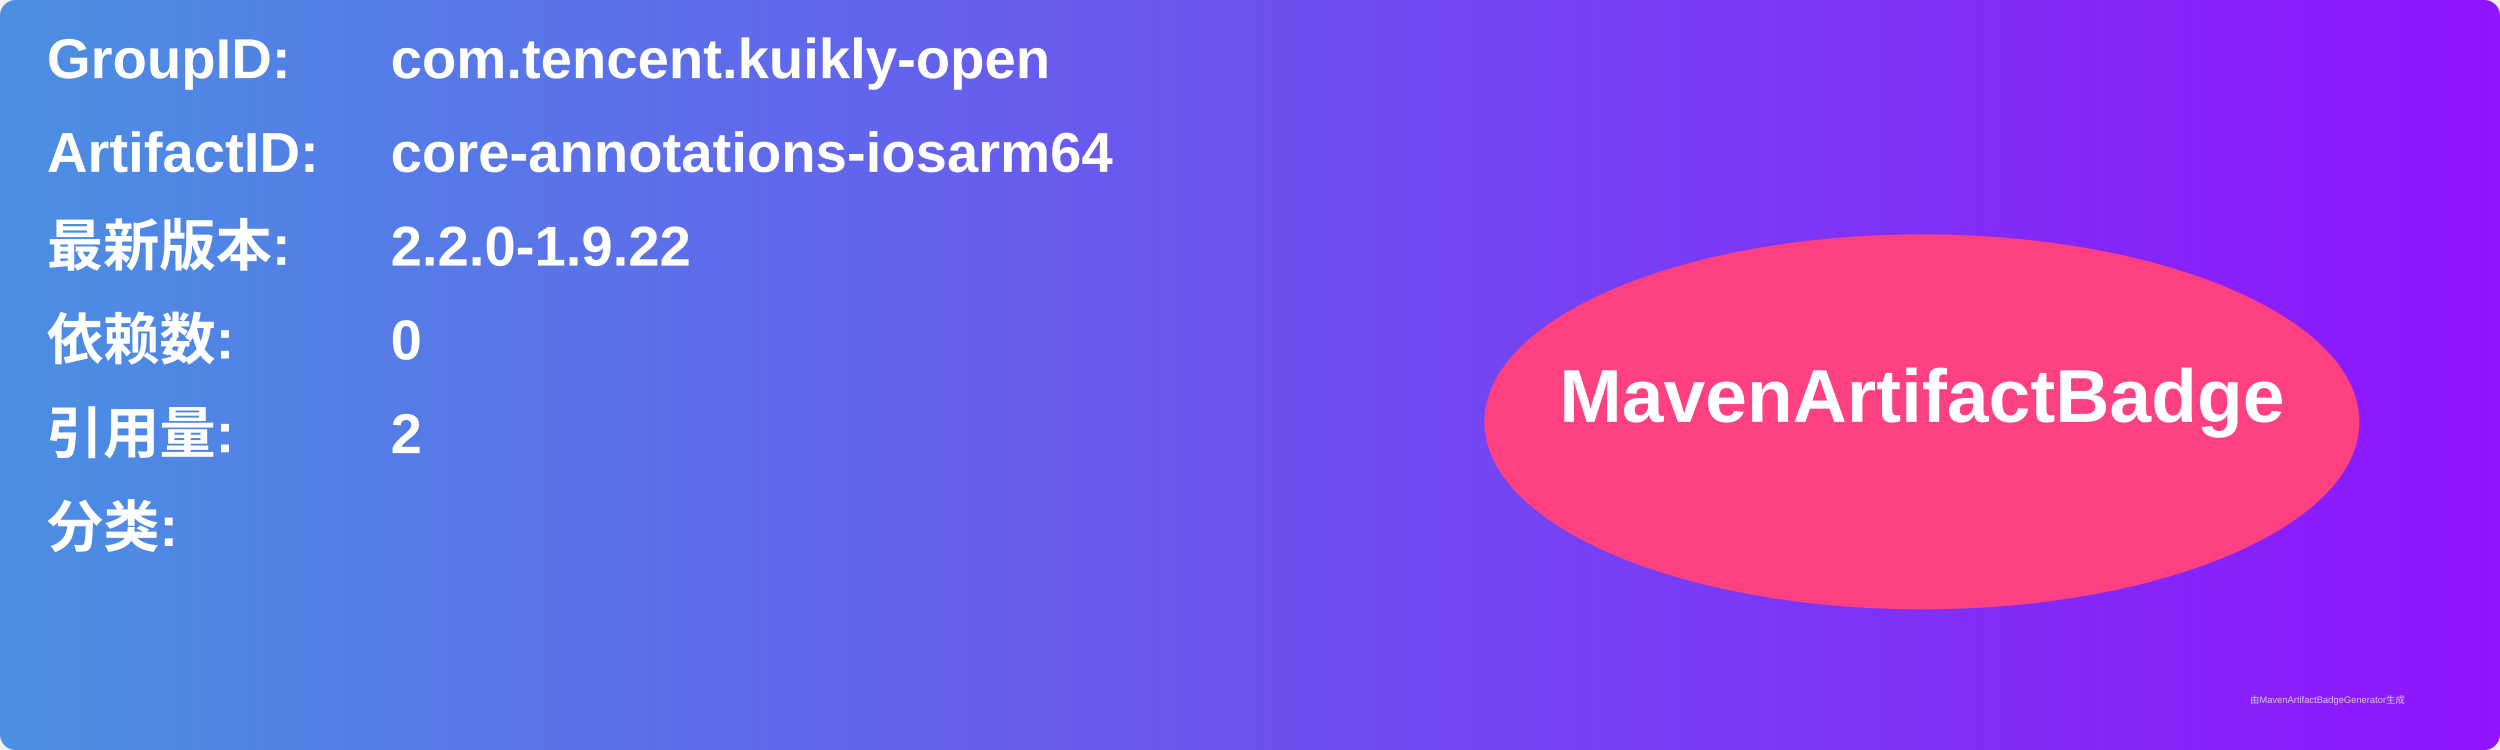
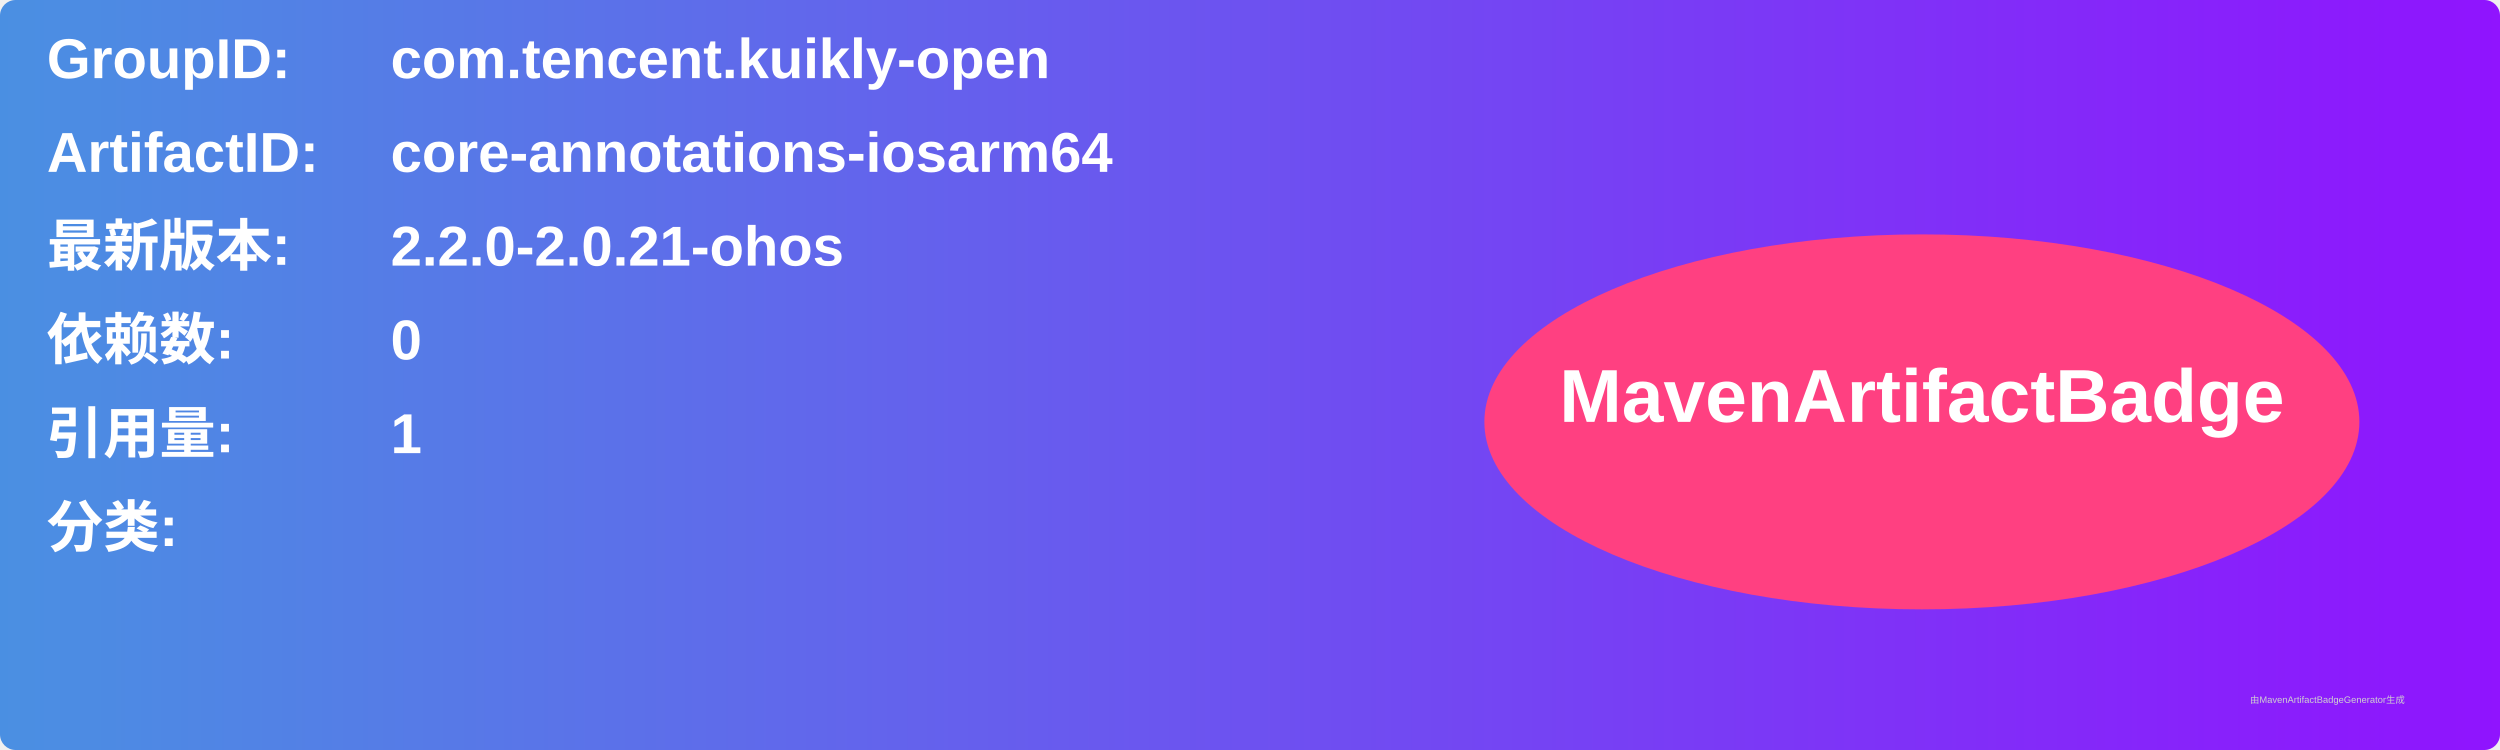
<svg xmlns="http://www.w3.org/2000/svg" width="800" height="240" viewBox="0 0 800 240">
  <linearGradient id="grad" x1="0%" y1="0%" x2="100%" y2="0%">
    <stop offset="0%" stop-color="#4a90e2" />
    <stop offset="100%" stop-color="#9013fe" />
  </linearGradient>
  <rect width="100%" height="100%" rx="5" ry="5" fill="url(#grad)" />
  <g transform="translate(15, 15)">
    <text x="0" y="10" font-family="Arial" font-size="18" fill="white" font-weight="bold" width="260">GroupID:</text>
    <text x="110" y="10" font-family="Arial" font-size="18" fill="white" font-weight="bold" width="460">com.tencent.kuikly-open</text>
    <text x="0" y="40" font-family="Arial" font-size="18" fill="white" font-weight="bold" width="260">ArtifactID:</text>
    <text x="110" y="40" font-family="Arial" font-size="18" fill="white" font-weight="bold" width="460">core-annotations-iosarm64</text>
    <text x="0" y="70" font-family="Arial" font-size="18" fill="white" font-weight="bold">最新版本:</text>
    <text x="110" y="70" font-family="Arial" font-size="18" fill="white" font-weight="bold">
-       <tspan font-weight="bold">2.2.0-1.9.22</tspan>
+       <tspan font-weight="bold">2.2.0-2.0.21-ohos</tspan>
    </text>
    <text x="0" y="100" font-family="Arial" font-size="18" fill="white" font-weight="bold">依赖数: </text>
    <text x="110" y="100" font-family="Arial" font-size="18" fill="white">
      <tspan font-weight="bold">0</tspan>
    </text>
    <text x="0" y="130" font-family="Arial" font-size="18" fill="white" font-weight="bold">引用量: </text>
    <text x="110" y="130" font-family="Arial" font-size="18" fill="white">
-       <tspan font-weight="bold">2</tspan>
+       <tspan font-weight="bold">1</tspan>
    </text>
    <text x="0" y="160" font-family="Arial" font-size="18" fill="white" font-weight="bold">分类:</text>
    <text x="10" y="190" font-family="Arial" font-size="10" fill="white">
      <tspan font-weight="bold" />
    </text>
    <ellipse cx="600" cy="120" rx="140" ry="60" fill="#ff4081" />
    <text x="600" y="120" text-anchor="middle" font-family="Arial" font-size="24" fill="white" font-weight="bold">MavenArtifactBadge</text>
  </g>
  <text x="720" y="225" font-family="Arial" font-size="3" fill="#d0d0d0">由MavenArtifactBadgeGenerator生成</text>
</svg>
